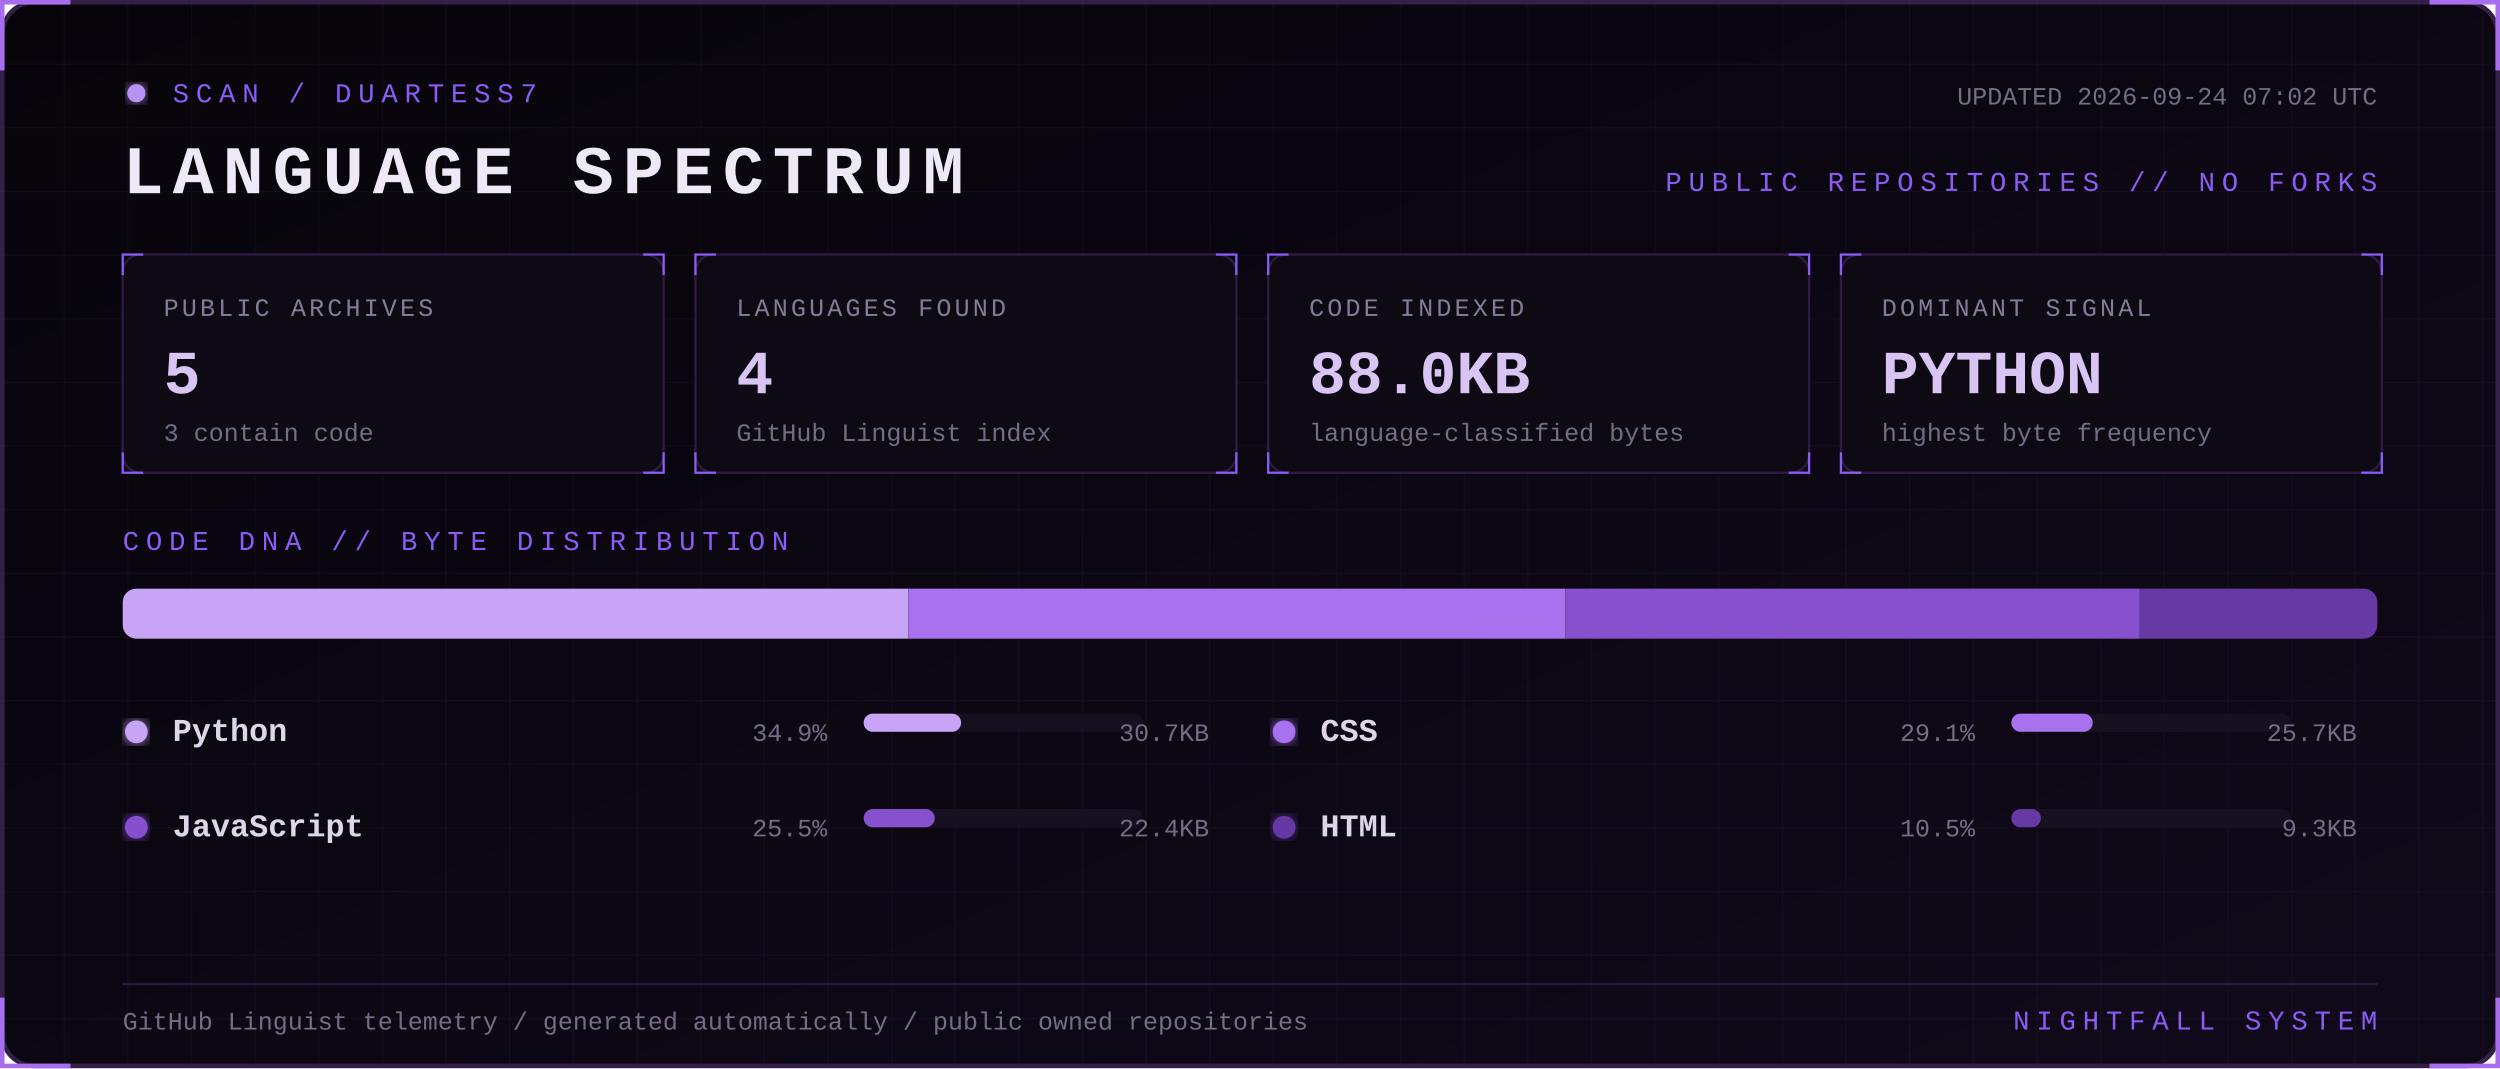
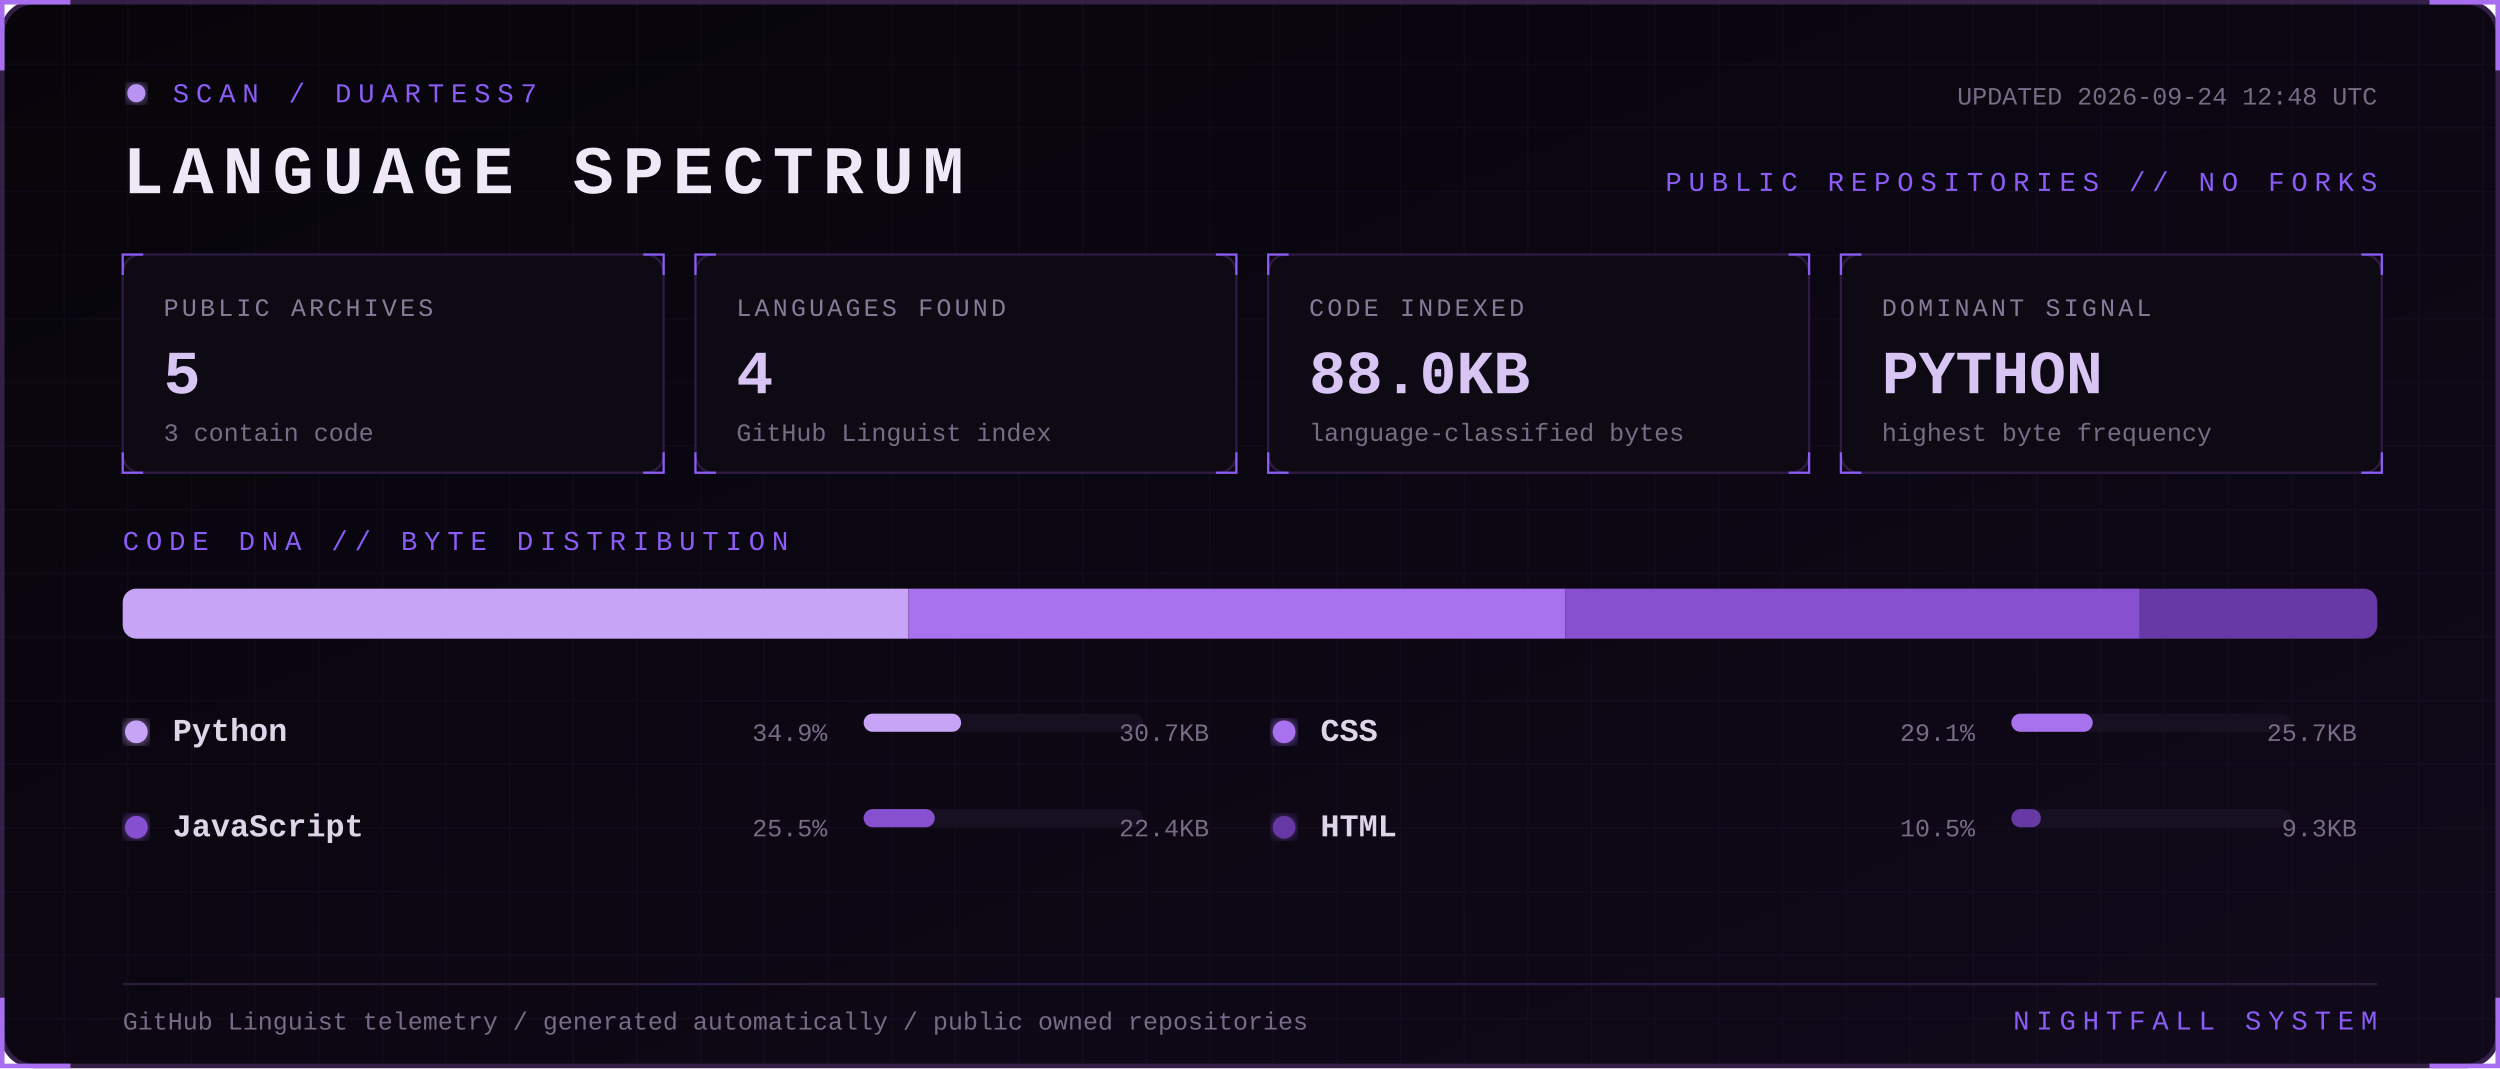
<svg xmlns="http://www.w3.org/2000/svg" width="1100" height="470" viewBox="0 0 1100 470" role="img" aria-labelledby="title desc">
  <defs>
    <linearGradient id="bg" x1="0" y1="0" x2="1" y2="1">
      <stop stop-color="#07050a" />
      <stop offset="1" stop-color="#10091a" />
    </linearGradient>
    <filter id="glow">
      <feGaussianBlur stdDeviation="3" result="b" />
      <feMerge>
        <feMergeNode in="b" />
        <feMergeNode in="SourceGraphic" />
      </feMerge>
    </filter>
    <pattern id="grid" width="28" height="28" patternUnits="userSpaceOnUse">
      <path d="M28 0H0V28" fill="none" stroke="#8b5cf6" stroke-opacity=".055" />
    </pattern>
    <style>
      text { font-family: Consolas, 'Courier New', monospace; }
      .kicker { fill:#8b5cf6; font-size:12px; letter-spacing:3px; }
      .title { fill:#eee8f7; font-size:30px; font-weight:700; letter-spacing:4px; }
      .label { fill:#887a99; font-size:11px; letter-spacing:1.4px; }
      .value { fill:#d8c5f4; font-size:27px; font-weight:700; }
      .detail,.pct { fill:#776b85; font-size:11px; }
      .lang { fill:#ded5e8; font-size:14px; font-weight:700; }
      .blink { animation:blink 1.6s step-end infinite; }
      @keyframes blink { 50% { opacity:.25 } }
    </style>
  </defs>
  <rect x="1" y="1" width="1098" height="468" rx="14" fill="url(#bg)" stroke="#342047" stroke-width="2" />
  <rect x="1" y="1" width="1098" height="468" rx="14" fill="url(#grid)" />
  <path d="M31 1H1v30 M1069 1h30v30 M1099 439v30h-30 M31 469H1v-30" stroke="#a76ff0" stroke-width="2" fill="none" />
  <g transform="translate(54 36)">
    <circle cx="6" cy="5" r="4" fill="#b794f4" filter="url(#glow)" class="blink" />
    <text x="22" y="9" class="kicker">SCAN / DUARTESS7</text>
    <text y="49" class="title">LANGUAGE SPECTRUM</text>
-     <text x="992" y="10" text-anchor="end" class="detail">UPDATED 2026-09-24 07:02 UTC</text>
+     <text x="992" y="10" text-anchor="end" class="detail">UPDATED 2026-09-24 12:48 UTC</text>
    <text x="992" y="48" text-anchor="end" class="kicker">PUBLIC REPOSITORIES // NO FORKS</text>
  </g>
  <g transform="translate(54 112)">
    <rect width="238" height="96" rx="8" fill="#0d0a13" stroke="#2d1b43" />
    <path d="M0 9V0h9 M229 0h9v9 M238 87v9h-9 M9 96H0v-9" stroke="#8b5cf6" fill="none" />
    <text x="18" y="27" class="label">PUBLIC ARCHIVES</text>
    <text x="18" y="61" class="value">5</text>
    <text x="18" y="82" class="detail">3 contain code</text>
  </g>
  <g transform="translate(306 112)">
    <rect width="238" height="96" rx="8" fill="#0d0a13" stroke="#2d1b43" />
    <path d="M0 9V0h9 M229 0h9v9 M238 87v9h-9 M9 96H0v-9" stroke="#8b5cf6" fill="none" />
    <text x="18" y="27" class="label">LANGUAGES FOUND</text>
    <text x="18" y="61" class="value">4</text>
    <text x="18" y="82" class="detail">GitHub Linguist index</text>
  </g>
  <g transform="translate(558 112)">
    <rect width="238" height="96" rx="8" fill="#0d0a13" stroke="#2d1b43" />
    <path d="M0 9V0h9 M229 0h9v9 M238 87v9h-9 M9 96H0v-9" stroke="#8b5cf6" fill="none" />
    <text x="18" y="27" class="label">CODE INDEXED</text>
    <text x="18" y="61" class="value">88.0KB</text>
    <text x="18" y="82" class="detail">language-classified bytes</text>
  </g>
  <g transform="translate(810 112)">
    <rect width="238" height="96" rx="8" fill="#0d0a13" stroke="#2d1b43" />
    <path d="M0 9V0h9 M229 0h9v9 M238 87v9h-9 M9 96H0v-9" stroke="#8b5cf6" fill="none" />
    <text x="18" y="27" class="label">DOMINANT SIGNAL</text>
    <text x="18" y="61" class="value">PYTHON</text>
    <text x="18" y="82" class="detail">highest byte frequency</text>
  </g>
  <text x="54" y="242" class="kicker">CODE DNA // BYTE DISTRIBUTION</text>
  <rect x="54" y="259" width="992" height="22" rx="6" fill="#171020" />
  <clipPath id="bar">
    <rect x="54" y="259" width="992" height="22" rx="6" />
  </clipPath>
  <g clip-path="url(#bar)">
    <rect x="54.0" y="259" width="345.7" height="22" fill="#c7a4f6" />
    <rect x="399.7" y="259" width="289.1" height="22" fill="#a871ed" />
    <rect x="688.8" y="259" width="252.7" height="22" fill="#8650cf" />
    <rect x="941.5" y="259" width="104.5" height="22" fill="#6639a4" />
  </g>
  <g transform="translate(54 326)">
    <circle cx="6" cy="-4" r="5" fill="#c7a4f6" filter="url(#glow)" />
    <text x="22" class="lang">Python</text>
    <text x="310" text-anchor="end" class="pct">34.9%</text>
    <rect x="326" y="-12" width="123" height="8" rx="4" fill="#171020" />
    <rect x="326" y="-12" width="42.9" height="8" rx="4" fill="#c7a4f6" />
    <text x="478" text-anchor="end" class="detail">30.7KB</text>
  </g>
  <g transform="translate(559 326)">
    <circle cx="6" cy="-4" r="5" fill="#a871ed" filter="url(#glow)" />
    <text x="22" class="lang">CSS</text>
    <text x="310" text-anchor="end" class="pct">29.1%</text>
    <rect x="326" y="-12" width="123" height="8" rx="4" fill="#171020" />
    <rect x="326" y="-12" width="35.8" height="8" rx="4" fill="#a871ed" />
    <text x="478" text-anchor="end" class="detail">25.7KB</text>
  </g>
  <g transform="translate(54 368)">
    <circle cx="6" cy="-4" r="5" fill="#8650cf" filter="url(#glow)" />
    <text x="22" class="lang">JavaScript</text>
    <text x="310" text-anchor="end" class="pct">25.5%</text>
    <rect x="326" y="-12" width="123" height="8" rx="4" fill="#171020" />
    <rect x="326" y="-12" width="31.3" height="8" rx="4" fill="#8650cf" />
    <text x="478" text-anchor="end" class="detail">22.4KB</text>
  </g>
  <g transform="translate(559 368)">
    <circle cx="6" cy="-4" r="5" fill="#6639a4" filter="url(#glow)" />
    <text x="22" class="lang">HTML</text>
    <text x="310" text-anchor="end" class="pct">10.5%</text>
    <rect x="326" y="-12" width="123" height="8" rx="4" fill="#171020" />
    <rect x="326" y="-12" width="13.0" height="8" rx="4" fill="#6639a4" />
    <text x="478" text-anchor="end" class="detail">9.3KB</text>
  </g>
  <path d="M54 433H1046" stroke="#291b39" />
  <text x="54" y="453" class="detail">GitHub Linguist telemetry / generated automatically / public owned repositories</text>
  <text x="1046" y="453" text-anchor="end" class="kicker">NIGHTFALL SYSTEM</text>
</svg>
